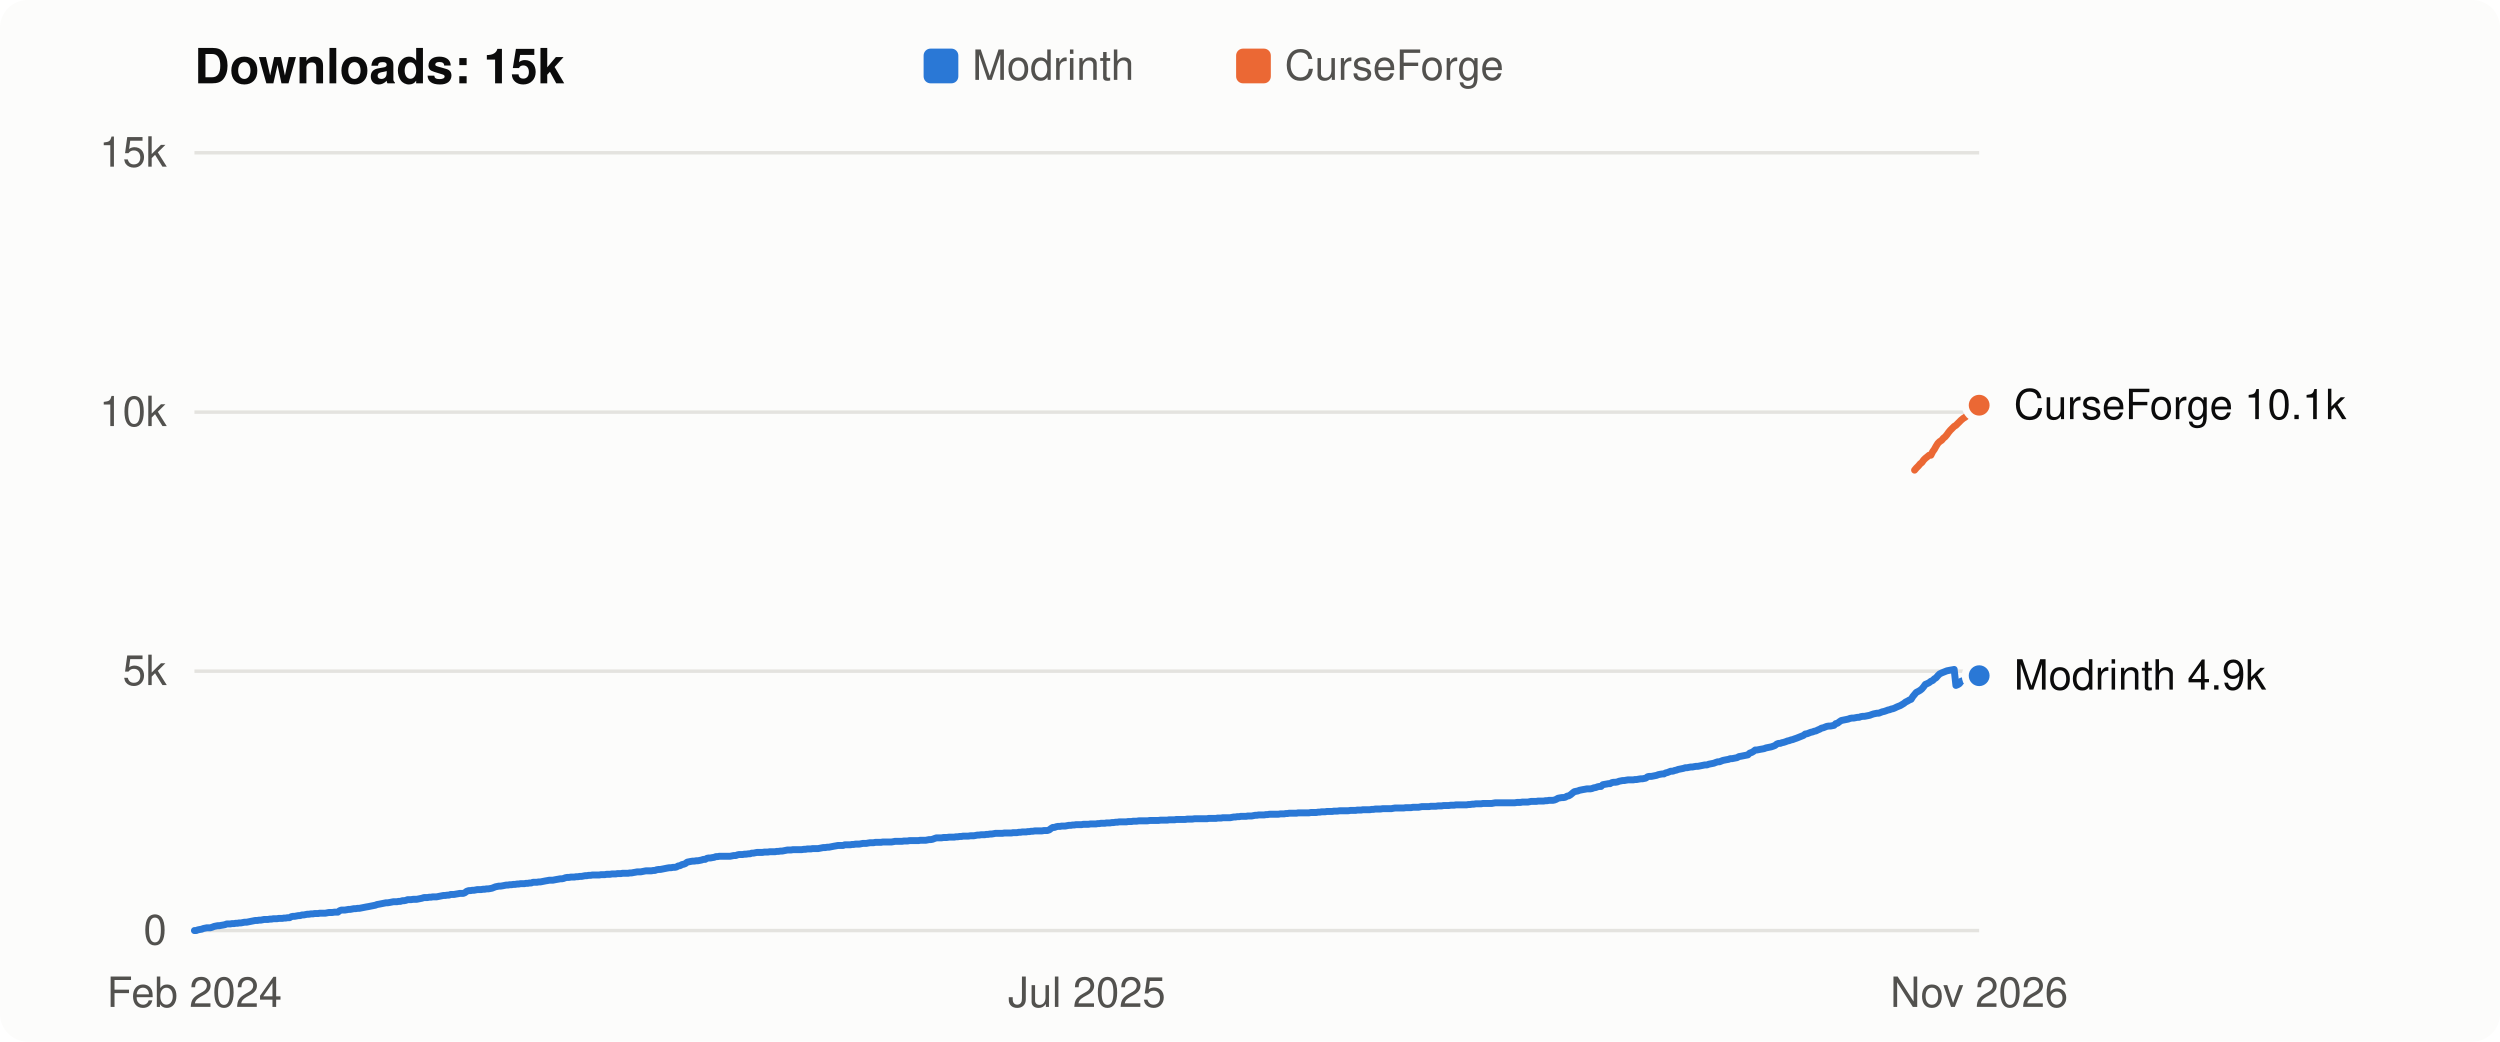
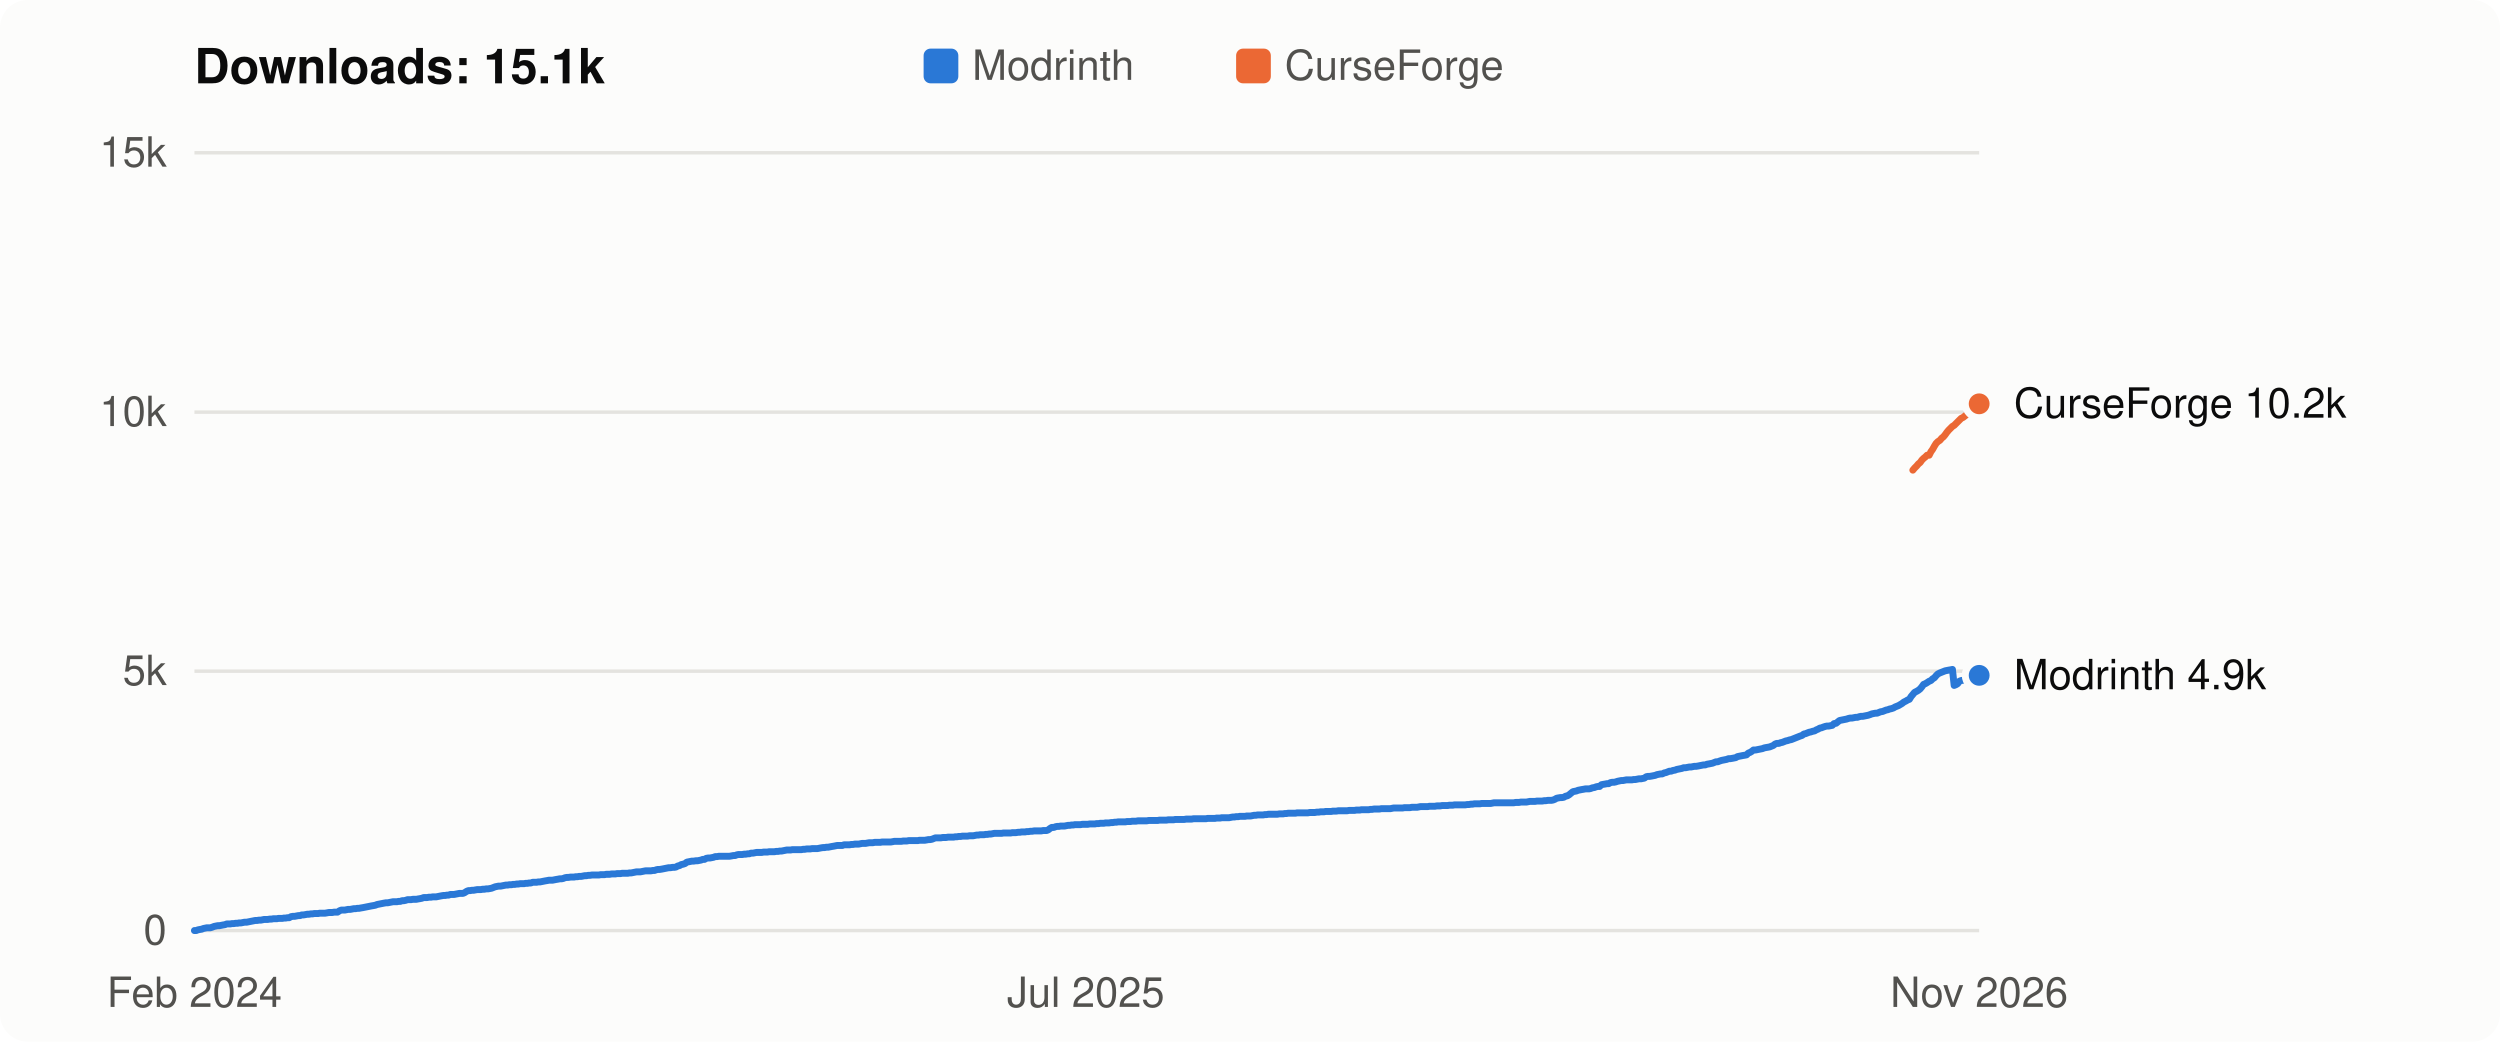
- <svg xmlns="http://www.w3.org/2000/svg" viewBox="0 0 720 300" width="720" height="300" role="img" aria-label="Flight Affinity downloads over time: 15k in total">
+ <svg xmlns="http://www.w3.org/2000/svg" viewBox="0 0 720 300" width="720" height="300" role="img" aria-label="Flight Affinity downloads over time: 15.1k in total">
  <style>
  svg { font: 12px -apple-system, BlinkMacSystemFont, "Segoe UI", Helvetica, Arial, sans-serif; }
  .bg { fill: #fcfcfb; } .title { fill: #0b0b0b; font-weight: 600; font-size: 14px; }
  .axis, .legend { fill: #52514e; } .label { fill: #0b0b0b; } .grid { stroke: #e4e3df; stroke-width: 1; }
  .line { fill: none; stroke-width: 2; stroke-linejoin: round; stroke-linecap: round; }
  .dot { stroke: #fcfcfb; stroke-width: 2; }
  .line.modrinth { stroke: #2a78d6; } .line.curseforge { stroke: #eb6834; }
  .key.modrinth, .dot.modrinth { fill: #2a78d6; } .key.curseforge, .dot.curseforge { fill: #eb6834; }
  @media (prefers-color-scheme: dark) {
    .bg { fill: #1a1a19; } .title, .label { fill: #f0efec; } .axis, .legend { fill: #c3c2b7; }
    .grid { stroke: #33332f; } .dot { stroke: #1a1a19; }
    .line.modrinth { stroke: #3987e5; } .line.curseforge { stroke: #d95926; }
    .key.modrinth, .dot.modrinth { fill: #3987e5; } .key.curseforge, .dot.curseforge { fill: #d95926; }
  }
</style>
  <rect class="bg" width="720" height="300" rx="8" />
-   <text class="title" x="56" y="24">Downloads: 15k</text>
+   <text class="title" x="56" y="24">Downloads: 15.1k</text>
  <rect class="key modrinth" x="266" y="14" width="10" height="10" rx="2" />
  <text class="legend" x="280" y="23">Modrinth</text>
  <rect class="key curseforge" x="356" y="14" width="10" height="10" rx="2" />
  <text class="legend" x="370" y="23">CurseForge</text>
  <line class="grid" x1="56" x2="570" y1="268.0" y2="268.0" />
  <text class="axis" x="48" y="272.0" text-anchor="end">0</text>
  <line class="grid" x1="56" x2="570" y1="193.3" y2="193.3" />
  <text class="axis" x="48" y="197.3" text-anchor="end">5k</text>
  <line class="grid" x1="56" x2="570" y1="118.7" y2="118.7" />
  <text class="axis" x="48" y="122.7" text-anchor="end">10k</text>
  <line class="grid" x1="56" x2="570" y1="44.0" y2="44.0" />
  <text class="axis" x="48" y="48.0" text-anchor="end">15k</text>
-   <polyline class="line modrinth" points="56.0,268.0 56.5,268.0 57.0,267.8 57.5,267.7 58.1,267.6 58.6,267.4 59.1,267.3 59.6,267.2 60.1,267.2 60.6,267.2 61.2,267.0 61.7,266.8 62.2,266.7 62.7,266.6 63.2,266.6 63.7,266.5 64.3,266.4 64.8,266.3 65.3,266.1 65.8,266.1 66.3,266.1 66.8,266.0 67.4,266.0 67.9,265.9 68.4,265.9 68.9,265.8 69.4,265.8 69.9,265.7 70.4,265.6 71.0,265.6 71.5,265.5 72.0,265.4 72.5,265.3 73.0,265.2 73.5,265.1 74.1,265.1 74.6,265.0 75.1,265.0 75.6,264.9 76.1,264.8 76.6,264.8 77.2,264.8 77.7,264.7 78.2,264.7 78.7,264.6 79.2,264.6 79.7,264.6 80.3,264.5 80.8,264.5 81.3,264.5 81.8,264.4 82.3,264.4 82.8,264.3 83.4,264.3 83.9,264.0 84.4,263.9 84.9,263.9 85.4,263.8 85.9,263.7 86.4,263.7 87.0,263.5 87.5,263.5 88.0,263.4 88.5,263.3 89.0,263.3 89.5,263.2 90.1,263.2 90.6,263.1 91.1,263.1 91.6,263.1 92.1,263.0 92.6,263.0 93.2,263.0 93.7,263.0 94.2,262.9 94.7,262.8 95.2,262.8 95.7,262.8 96.3,262.7 96.8,262.7 97.3,262.7 97.8,262.3 98.3,262.1 98.8,262.1 99.3,262.1 99.9,262.0 100.4,261.9 100.9,261.9 101.4,261.8 101.9,261.7 102.4,261.7 103.0,261.6 103.5,261.6 104.0,261.5 104.5,261.4 105.0,261.3 105.5,261.2 106.1,261.1 106.6,261.0 107.1,260.9 107.6,260.8 108.1,260.7 108.6,260.5 109.2,260.4 109.7,260.3 110.2,260.2 110.7,260.1 111.2,260.0 111.7,260.0 112.3,259.9 112.8,259.8 113.3,259.7 113.8,259.7 114.3,259.7 114.8,259.6 115.3,259.6 115.9,259.4 116.4,259.4 116.9,259.3 117.4,259.1 117.9,259.1 118.4,259.1 119.0,259.0 119.5,259.0 120.0,259.0 120.5,258.9 121.0,258.8 121.5,258.7 122.1,258.5 122.6,258.5 123.1,258.5 123.6,258.4 124.1,258.4 124.6,258.3 125.2,258.3 125.7,258.3 126.2,258.2 126.7,258.1 127.2,258.0 127.7,257.9 128.2,257.9 128.8,257.8 129.3,257.8 129.8,257.6 130.3,257.6 130.8,257.6 131.3,257.5 131.9,257.4 132.4,257.3 132.9,257.3 133.4,257.3 133.9,257.1 134.4,256.7 135.0,256.5 135.5,256.5 136.0,256.4 136.5,256.4 137.0,256.3 137.5,256.2 138.1,256.2 138.6,256.2 139.1,256.1 139.6,256.1 140.1,256.0 140.6,256.0 141.2,255.9 141.7,255.8 142.2,255.6 142.7,255.4 143.2,255.3 143.7,255.2 144.2,255.2 144.8,255.1 145.3,255.0 145.8,254.9 146.3,254.9 146.8,254.8 147.3,254.8 147.9,254.7 148.4,254.7 148.9,254.6 149.4,254.6 149.9,254.5 150.4,254.5 151.0,254.5 151.5,254.4 152.0,254.4 152.5,254.3 153.0,254.3 153.5,254.1 154.1,254.1 154.6,254.1 155.1,254.0 155.6,254.0 156.1,253.9 156.6,253.8 157.1,253.7 157.7,253.6 158.2,253.5 158.7,253.5 159.2,253.5 159.7,253.4 160.2,253.3 160.8,253.2 161.3,253.1 161.8,253.1 162.3,253.0 162.8,252.8 163.3,252.7 163.9,252.7 164.4,252.6 164.9,252.6 165.4,252.6 165.9,252.5 166.4,252.5 167.0,252.4 167.5,252.4 168.0,252.3 168.5,252.2 169.0,252.2 169.5,252.1 170.1,252.1 170.6,252.0 171.1,252.0 171.6,252.0 172.1,252.0 172.6,252.0 173.1,251.9 173.7,251.9 174.2,251.9 174.7,251.8 175.2,251.8 175.7,251.8 176.2,251.7 176.8,251.7 177.3,251.7 177.8,251.6 178.3,251.6 178.8,251.6 179.3,251.5 179.9,251.5 180.4,251.5 180.9,251.5 181.4,251.4 181.9,251.4 182.4,251.3 183.0,251.2 183.5,251.1 184.0,251.1 184.5,251.1 185.0,251.0 185.5,250.9 186.0,250.8 186.6,250.8 187.1,250.8 187.6,250.8 188.1,250.7 188.6,250.7 189.1,250.5 189.7,250.4 190.2,250.4 190.7,250.3 191.2,250.2 191.7,250.1 192.2,250.0 192.8,249.9 193.3,249.9 193.8,249.8 194.3,249.8 194.8,249.7 195.3,249.4 195.9,249.3 196.4,249.0 196.9,248.9 197.4,248.7 197.9,248.3 198.4,248.2 198.9,248.1 199.5,248.0 200.0,248.0 200.5,247.9 201.0,247.9 201.5,247.8 202.0,247.7 202.6,247.5 203.1,247.5 203.6,247.2 204.1,247.1 204.6,247.1 205.1,247.0 205.7,246.9 206.2,246.7 206.7,246.7 207.2,246.6 207.7,246.6 208.2,246.6 208.8,246.6 209.3,246.6 209.8,246.6 210.3,246.6 210.8,246.5 211.3,246.4 211.9,246.4 212.4,246.2 212.9,246.1 213.4,246.1 213.9,246.1 214.4,246.0 214.9,246.0 215.5,245.9 216.0,245.9 216.5,245.7 217.0,245.7 217.5,245.6 218.0,245.5 218.6,245.5 219.1,245.5 219.6,245.5 220.1,245.4 220.6,245.4 221.1,245.4 221.7,245.3 222.2,245.3 222.7,245.3 223.2,245.3 223.7,245.2 224.2,245.2 224.8,245.1 225.3,245.1 225.8,245.0 226.3,244.9 226.8,244.8 227.3,244.8 227.8,244.8 228.4,244.7 228.9,244.7 229.4,244.7 229.9,244.7 230.4,244.7 230.9,244.7 231.5,244.6 232.0,244.6 232.5,244.5 233.0,244.5 233.5,244.5 234.0,244.4 234.6,244.4 235.1,244.4 235.6,244.4 236.1,244.3 236.6,244.2 237.1,244.1 237.7,244.1 238.2,244.0 238.7,244.0 239.2,243.9 239.7,243.8 240.2,243.7 240.8,243.6 241.3,243.5 241.8,243.5 242.3,243.5 242.8,243.5 243.3,243.3 243.8,243.3 244.4,243.3 244.9,243.3 245.4,243.2 245.9,243.2 246.4,243.1 246.9,243.1 247.5,243.1 248.0,243.0 248.5,242.9 249.0,242.9 249.5,242.9 250.0,242.8 250.6,242.7 251.1,242.7 251.6,242.7 252.1,242.6 252.6,242.6 253.1,242.6 253.7,242.6 254.2,242.5 254.7,242.5 255.2,242.5 255.7,242.5 256.2,242.5 256.7,242.5 257.3,242.4 257.8,242.3 258.3,242.3 258.8,242.3 259.3,242.3 259.8,242.3 260.4,242.2 260.9,242.2 261.4,242.2 261.9,242.1 262.4,242.1 262.9,242.1 263.5,242.1 264.0,242.1 264.5,242.1 265.0,242.0 265.5,242.0 266.0,242.0 266.6,242.0 267.1,241.9 267.6,241.8 268.1,241.8 268.6,241.7 269.1,241.5 269.7,241.3 270.2,241.3 270.7,241.3 271.2,241.3 271.7,241.2 272.2,241.2 272.7,241.2 273.3,241.1 273.8,241.1 274.3,241.1 274.8,241.1 275.3,241.0 275.8,241.0 276.4,240.9 276.9,240.9 277.4,240.8 277.9,240.8 278.4,240.8 278.9,240.8 279.5,240.7 280.0,240.7 280.5,240.7 281.0,240.6 281.5,240.5 282.0,240.5 282.6,240.4 283.1,240.4 283.6,240.4 284.1,240.3 284.6,240.3 285.1,240.2 285.6,240.2 286.2,240.1 286.7,240.0 287.2,240.0 287.7,240.0 288.2,240.0 288.7,240.0 289.3,239.9 289.8,239.9 290.3,239.9 290.8,239.9 291.3,239.9 291.8,239.8 292.4,239.8 292.9,239.8 293.4,239.7 293.9,239.7 294.4,239.6 294.9,239.6 295.5,239.6 296.0,239.5 296.5,239.5 297.0,239.4 297.5,239.4 298.0,239.3 298.6,239.3 299.1,239.3 299.6,239.3 300.1,239.3 300.6,239.2 301.1,239.2 301.6,239.2 302.2,239.0 302.7,238.6 303.2,238.3 303.7,238.3 304.2,238.1 304.7,238.0 305.3,238.0 305.8,237.9 306.3,237.9 306.8,237.9 307.3,237.8 307.8,237.7 308.4,237.7 308.9,237.6 309.4,237.6 309.9,237.5 310.4,237.5 310.9,237.5 311.5,237.5 312.0,237.4 312.5,237.4 313.0,237.4 313.5,237.4 314.0,237.3 314.5,237.3 315.1,237.3 315.6,237.3 316.1,237.2 316.6,237.2 317.1,237.1 317.6,237.1 318.2,237.1 318.7,237.0 319.2,237.0 319.7,237.0 320.2,236.9 320.7,236.9 321.3,236.8 321.8,236.8 322.3,236.7 322.8,236.7 323.3,236.7 323.8,236.7 324.4,236.7 324.9,236.6 325.4,236.6 325.9,236.6 326.4,236.5 326.9,236.5 327.4,236.5 328.0,236.4 328.5,236.4 329.0,236.4 329.5,236.4 330.0,236.4 330.5,236.4 331.1,236.3 331.6,236.3 332.1,236.3 332.6,236.3 333.1,236.3 333.6,236.3 334.2,236.2 334.7,236.2 335.2,236.2 335.7,236.2 336.2,236.2 336.7,236.1 337.3,236.1 337.8,236.1 338.3,236.1 338.8,236.0 339.3,236.0 339.8,236.0 340.4,236.0 340.9,236.0 341.4,236.0 341.9,235.9 342.4,235.9 342.9,235.9 343.4,235.9 344.0,235.8 344.5,235.8 345.0,235.8 345.5,235.8 346.0,235.8 346.5,235.8 347.1,235.8 347.6,235.8 348.1,235.7 348.6,235.7 349.1,235.7 349.6,235.7 350.2,235.7 350.7,235.6 351.2,235.6 351.7,235.6 352.2,235.5 352.7,235.5 353.3,235.5 353.8,235.5 354.3,235.5 354.8,235.4 355.3,235.3 355.8,235.3 356.3,235.2 356.9,235.2 357.4,235.1 357.9,235.1 358.4,235.1 358.9,235.1 359.4,235.0 360.0,235.0 360.5,235.0 361.0,234.9 361.5,234.8 362.0,234.8 362.5,234.7 363.1,234.7 363.6,234.7 364.1,234.7 364.6,234.6 365.1,234.6 365.6,234.5 366.2,234.5 366.7,234.5 367.2,234.5 367.7,234.5 368.2,234.5 368.7,234.4 369.3,234.4 369.8,234.4 370.3,234.3 370.8,234.3 371.3,234.2 371.8,234.2 372.3,234.2 372.9,234.2 373.4,234.2 373.9,234.1 374.4,234.1 374.9,234.1 375.4,234.1 376.0,234.1 376.5,234.1 377.0,234.1 377.5,234.0 378.0,234.0 378.5,234.0 379.1,234.0 379.6,233.9 380.1,233.9 380.6,233.8 381.1,233.8 381.6,233.8 382.2,233.7 382.7,233.7 383.2,233.7 383.7,233.7 384.2,233.6 384.7,233.6 385.2,233.6 385.8,233.5 386.3,233.5 386.8,233.5 387.3,233.5 387.8,233.5 388.3,233.5 388.9,233.4 389.4,233.4 389.9,233.4 390.4,233.4 390.9,233.3 391.4,233.3 392.0,233.3 392.5,233.2 393.0,233.2 393.5,233.2 394.0,233.2 394.5,233.2 395.1,233.1 395.6,233.1 396.1,233.0 396.6,233.0 397.1,233.0 397.6,233.0 398.2,232.9 398.7,232.9 399.2,232.9 399.7,232.9 400.2,232.9 400.7,232.9 401.2,232.8 401.8,232.7 402.3,232.7 402.8,232.7 403.3,232.7 403.8,232.7 404.3,232.7 404.9,232.6 405.4,232.6 405.9,232.6 406.4,232.6 406.9,232.5 407.4,232.5 408.0,232.5 408.5,232.5 409.0,232.4 409.5,232.3 410.0,232.3 410.5,232.3 411.1,232.3 411.6,232.3 412.1,232.2 412.6,232.2 413.1,232.2 413.6,232.2 414.1,232.1 414.7,232.1 415.2,232.1 415.7,232.0 416.2,232.0 416.7,232.0 417.2,232.0 417.8,231.9 418.3,231.9 418.8,231.9 419.3,231.8 419.8,231.8 420.3,231.8 420.9,231.8 421.4,231.8 421.9,231.8 422.4,231.8 422.9,231.7 423.4,231.7 424.0,231.6 424.5,231.6 425.0,231.5 425.5,231.5 426.0,231.5 426.5,231.5 427.1,231.4 427.6,231.4 428.1,231.4 428.6,231.4 429.1,231.4 429.6,231.4 430.1,231.3 430.7,231.2 431.2,231.2 431.7,231.2 432.2,231.2 432.7,231.2 433.2,231.2 433.8,231.2 434.3,231.2 434.8,231.2 435.3,231.2 435.8,231.2 436.3,231.2 436.9,231.1 437.4,231.1 437.9,231.1 438.4,231.0 438.9,231.0 439.4,231.0 440.0,231.0 440.5,230.9 441.0,230.8 441.5,230.8 442.0,230.8 442.5,230.8 443.0,230.7 443.6,230.7 444.1,230.7 444.6,230.7 445.1,230.6 445.6,230.6 446.1,230.5 446.7,230.5 447.2,230.5 447.7,230.4 448.2,230.2 448.7,229.9 449.2,229.8 449.8,229.7 450.3,229.7 450.8,229.6 451.3,229.3 451.8,229.2 452.3,228.9 452.9,228.4 453.4,228.0 453.9,227.9 454.4,227.8 454.9,227.6 455.4,227.5 455.9,227.4 456.5,227.3 457.0,227.2 457.5,227.2 458.0,227.2 458.5,227.1 459.0,226.9 459.6,226.8 460.1,226.6 460.6,226.5 461.1,226.5 461.6,226.0 462.1,225.9 462.7,225.8 463.2,225.7 463.7,225.7 464.2,225.4 464.7,225.3 465.2,225.3 465.8,225.2 466.3,225.0 466.8,224.9 467.3,224.8 467.8,224.8 468.3,224.7 468.9,224.6 469.4,224.6 469.9,224.6 470.4,224.6 470.9,224.5 471.4,224.5 471.9,224.4 472.5,224.3 473.0,224.3 473.5,224.2 474.0,224.1 474.5,223.7 475.0,223.6 475.6,223.6 476.1,223.5 476.6,223.4 477.1,223.3 477.6,223.1 478.1,223.0 478.7,222.9 479.2,222.9 479.7,222.6 480.2,222.5 480.7,222.3 481.2,222.1 481.8,222.1 482.3,221.9 482.8,221.8 483.3,221.6 483.8,221.5 484.3,221.4 484.8,221.3 485.4,221.1 485.9,221.1 486.4,221.0 486.9,220.9 487.4,220.9 487.9,220.8 488.5,220.7 489.0,220.7 489.5,220.6 490.0,220.5 490.5,220.4 491.0,220.3 491.6,220.3 492.1,220.1 492.6,220.0 493.1,219.9 493.6,219.8 494.1,219.6 494.7,219.4 495.2,219.4 495.7,219.2 496.2,219.0 496.7,218.9 497.2,218.8 497.8,218.7 498.3,218.5 498.8,218.5 499.3,218.4 499.8,218.3 500.3,218.2 500.8,217.9 501.4,217.8 501.9,217.7 502.4,217.6 502.9,217.5 503.4,217.4 503.9,216.9 504.5,216.7 505.0,216.4 505.5,216.0 506.0,216.0 506.5,215.9 507.0,215.8 507.6,215.7 508.1,215.6 508.6,215.4 509.1,215.3 509.6,215.2 510.1,215.1 510.7,214.9 511.2,214.7 511.7,214.3 512.2,214.1 512.7,214.1 513.2,213.9 513.7,213.8 514.3,213.6 514.8,213.4 515.3,213.3 515.8,213.1 516.3,213.0 516.8,212.8 517.4,212.6 517.9,212.4 518.4,212.2 518.9,212.0 519.4,211.8 519.9,211.4 520.5,211.3 521.0,211.1 521.5,210.9 522.0,210.8 522.5,210.6 523.0,210.5 523.6,210.2 524.1,210.0 524.6,209.7 525.1,209.6 525.6,209.4 526.1,209.2 526.7,209.1 527.2,209.1 527.7,209.0 528.2,208.9 528.7,208.4 529.2,208.3 529.7,207.9 530.3,207.5 530.8,207.4 531.3,207.3 531.8,207.2 532.3,207.1 532.8,206.9 533.4,206.8 533.9,206.8 534.4,206.7 534.9,206.6 535.4,206.6 535.9,206.4 536.5,206.3 537.0,206.3 537.5,206.2 538.0,206.1 538.5,206.0 539.0,205.8 539.6,205.6 540.1,205.5 540.6,205.4 541.1,205.4 541.6,205.2 542.1,205.0 542.6,204.9 543.2,204.7 543.7,204.5 544.2,204.4 544.7,204.2 545.2,204.1 545.7,203.9 546.3,203.6 546.8,203.4 547.3,203.2 547.8,202.9 548.3,202.6 548.8,202.2 549.4,201.9 549.9,201.6 550.4,201.4 550.9,200.6 551.4,200.0 551.9,199.4 552.5,199.1 553.0,198.8 553.5,198.4 554.0,197.8 554.5,197.1 555.0,196.9 555.6,196.6 556.1,196.2 556.6,196.0 557.1,195.5 557.6,195.2 558.1,194.6 558.6,194.1 559.2,193.8 559.7,193.6 560.2,193.4 560.7,193.2 561.2,193.1 561.7,193.0 562.3,192.9 562.8,192.8 563.3,197.4 563.8,197.2 564.3,196.9 564.8,196.2 565.4,196.0 565.9,195.9 566.4,195.8 566.9,195.6 567.4,195.4 567.9,195.3 568.5,195.1 569.0,194.8 569.5,194.6 570.0,194.6" />
-   <circle class="dot modrinth" cx="570.0" cy="194.6" r="4" />
-   <polyline class="line curseforge" points="551.4,135.4 551.9,134.8 552.5,134.2 553.0,133.6 553.5,133.2 554.0,132.5 554.5,132.0 555.0,131.6 555.6,131.1 556.1,131.1 556.6,130.1 557.1,129.4 557.6,128.5 558.1,127.7 558.6,127.2 559.2,126.8 559.7,126.2 560.2,125.8 560.7,125.2 561.2,124.5 561.7,123.9 562.3,123.3 562.8,122.8 563.3,122.5 563.8,122.0 564.3,121.5 564.8,121.0 565.4,120.5 565.9,120.2 566.4,119.8 566.9,119.4 567.4,119.0 567.9,118.4 568.5,117.9 569.0,117.4 569.5,117.0 570.0,116.7" />
-   <circle class="dot curseforge" cx="570.0" cy="116.7" r="4" />
-   <text class="label" x="580" y="120.7">CurseForge 10.1k</text>
-   <text class="label" x="580" y="198.6">Modrinth 4.9k</text>
+   <polyline class="line modrinth" points="56.0,268.0 56.5,268.0 57.0,267.8 57.5,267.7 58.1,267.6 58.6,267.4 59.1,267.3 59.6,267.2 60.1,267.2 60.6,267.2 61.2,267.0 61.7,266.8 62.2,266.7 62.7,266.6 63.2,266.6 63.7,266.5 64.2,266.4 64.8,266.3 65.3,266.1 65.8,266.1 66.3,266.1 66.8,266.0 67.3,266.0 67.9,265.9 68.4,265.9 68.9,265.8 69.4,265.8 69.9,265.7 70.4,265.6 71.0,265.6 71.5,265.5 72.0,265.4 72.5,265.3 73.0,265.2 73.5,265.1 74.0,265.1 74.6,265.0 75.1,265.0 75.6,264.9 76.1,264.8 76.6,264.8 77.1,264.8 77.7,264.7 78.2,264.7 78.7,264.6 79.2,264.6 79.7,264.6 80.2,264.5 80.7,264.5 81.3,264.5 81.8,264.4 82.3,264.4 82.8,264.3 83.3,264.3 83.8,264.0 84.4,263.9 84.9,263.9 85.4,263.8 85.9,263.7 86.4,263.7 86.9,263.5 87.4,263.5 88.0,263.4 88.5,263.3 89.0,263.3 89.5,263.2 90.0,263.2 90.5,263.1 91.1,263.1 91.6,263.1 92.1,263.0 92.6,263.0 93.1,263.0 93.6,263.0 94.2,262.9 94.7,262.8 95.2,262.8 95.7,262.8 96.2,262.7 96.7,262.7 97.2,262.7 97.8,262.3 98.3,262.1 98.8,262.1 99.3,262.1 99.8,262.0 100.3,261.9 100.9,261.9 101.4,261.8 101.9,261.7 102.4,261.7 102.9,261.6 103.4,261.6 103.9,261.5 104.5,261.4 105.0,261.3 105.5,261.2 106.0,261.1 106.5,261.0 107.0,260.9 107.6,260.8 108.1,260.7 108.6,260.5 109.1,260.4 109.6,260.3 110.1,260.2 110.6,260.1 111.2,260.0 111.7,260.0 112.2,259.9 112.7,259.8 113.2,259.7 113.7,259.7 114.3,259.7 114.8,259.6 115.3,259.6 115.8,259.4 116.3,259.4 116.8,259.3 117.4,259.1 117.9,259.1 118.4,259.1 118.9,259.0 119.4,259.0 119.9,259.0 120.4,258.9 121.0,258.8 121.5,258.7 122.0,258.5 122.5,258.5 123.0,258.5 123.5,258.4 124.1,258.4 124.6,258.3 125.1,258.3 125.6,258.3 126.1,258.2 126.6,258.1 127.1,258.0 127.7,257.9 128.2,257.9 128.7,257.8 129.2,257.8 129.7,257.6 130.2,257.6 130.8,257.6 131.3,257.5 131.8,257.4 132.3,257.3 132.8,257.3 133.3,257.3 133.8,257.1 134.4,256.7 134.9,256.5 135.4,256.5 135.9,256.4 136.4,256.4 136.9,256.3 137.5,256.2 138.0,256.2 138.5,256.2 139.0,256.1 139.5,256.1 140.0,256.0 140.5,256.0 141.1,255.9 141.6,255.8 142.1,255.6 142.6,255.4 143.1,255.3 143.6,255.2 144.2,255.2 144.7,255.1 145.2,255.0 145.7,254.9 146.2,254.9 146.7,254.8 147.3,254.8 147.8,254.7 148.3,254.7 148.8,254.6 149.3,254.6 149.8,254.5 150.3,254.5 150.9,254.5 151.4,254.4 151.9,254.4 152.4,254.3 152.9,254.3 153.4,254.1 154.0,254.1 154.5,254.1 155.0,254.0 155.5,254.0 156.0,253.9 156.5,253.8 157.0,253.7 157.6,253.6 158.1,253.5 158.6,253.5 159.1,253.5 159.6,253.4 160.1,253.3 160.7,253.2 161.2,253.1 161.7,253.1 162.2,253.0 162.7,252.8 163.2,252.7 163.7,252.7 164.3,252.6 164.8,252.6 165.3,252.6 165.8,252.5 166.3,252.5 166.8,252.4 167.4,252.4 167.9,252.3 168.4,252.2 168.9,252.2 169.4,252.1 169.9,252.1 170.5,252.0 171.0,252.0 171.5,252.0 172.0,252.0 172.5,252.0 173.0,251.9 173.5,251.9 174.1,251.9 174.6,251.8 175.1,251.8 175.6,251.8 176.1,251.7 176.6,251.7 177.2,251.7 177.7,251.6 178.2,251.6 178.7,251.6 179.2,251.5 179.7,251.5 180.2,251.5 180.8,251.5 181.3,251.4 181.8,251.4 182.3,251.3 182.8,251.2 183.3,251.1 183.9,251.1 184.4,251.1 184.9,251.0 185.4,250.9 185.9,250.8 186.4,250.8 186.9,250.8 187.5,250.8 188.0,250.7 188.5,250.7 189.0,250.5 189.5,250.4 190.0,250.4 190.6,250.3 191.1,250.2 191.6,250.1 192.1,250.0 192.6,249.9 193.1,249.9 193.7,249.8 194.2,249.8 194.7,249.7 195.2,249.4 195.7,249.3 196.2,249.0 196.7,248.9 197.3,248.7 197.8,248.3 198.3,248.2 198.8,248.1 199.3,248.0 199.8,248.0 200.4,247.9 200.9,247.9 201.4,247.8 201.9,247.7 202.4,247.5 202.9,247.5 203.4,247.2 204.0,247.1 204.5,247.1 205.0,247.0 205.5,246.9 206.0,246.7 206.5,246.7 207.1,246.6 207.6,246.6 208.1,246.6 208.6,246.6 209.1,246.6 209.6,246.6 210.1,246.6 210.7,246.5 211.2,246.4 211.7,246.4 212.2,246.2 212.7,246.1 213.2,246.1 213.8,246.1 214.3,246.0 214.8,246.0 215.3,245.9 215.8,245.9 216.3,245.7 216.9,245.7 217.4,245.6 217.9,245.5 218.4,245.5 218.9,245.5 219.4,245.5 219.9,245.4 220.5,245.4 221.0,245.4 221.5,245.3 222.0,245.3 222.5,245.3 223.0,245.3 223.6,245.2 224.1,245.2 224.6,245.1 225.1,245.1 225.6,245.0 226.1,244.9 226.6,244.8 227.2,244.8 227.7,244.8 228.2,244.7 228.7,244.7 229.2,244.7 229.7,244.7 230.3,244.7 230.8,244.7 231.3,244.6 231.8,244.6 232.3,244.5 232.8,244.5 233.3,244.5 233.9,244.4 234.4,244.4 234.9,244.4 235.4,244.4 235.9,244.3 236.4,244.2 237.0,244.1 237.5,244.1 238.0,244.0 238.5,244.0 239.0,243.9 239.5,243.8 240.1,243.7 240.6,243.6 241.1,243.5 241.6,243.5 242.1,243.5 242.6,243.5 243.1,243.3 243.7,243.3 244.2,243.3 244.7,243.3 245.2,243.2 245.7,243.2 246.2,243.1 246.8,243.1 247.3,243.1 247.8,243.0 248.3,242.9 248.8,242.9 249.3,242.9 249.8,242.8 250.4,242.7 250.9,242.7 251.4,242.7 251.9,242.6 252.4,242.6 252.9,242.6 253.5,242.6 254.0,242.5 254.5,242.5 255.0,242.5 255.5,242.5 256.0,242.5 256.5,242.5 257.1,242.4 257.6,242.3 258.1,242.3 258.6,242.3 259.1,242.3 259.6,242.3 260.2,242.2 260.7,242.2 261.2,242.2 261.7,242.1 262.2,242.1 262.7,242.1 263.2,242.1 263.8,242.1 264.3,242.1 264.8,242.0 265.3,242.0 265.8,242.0 266.3,242.0 266.9,241.9 267.4,241.8 267.9,241.8 268.4,241.7 268.9,241.5 269.4,241.3 270.0,241.3 270.5,241.3 271.0,241.3 271.5,241.2 272.0,241.2 272.5,241.2 273.0,241.1 273.6,241.1 274.1,241.1 274.6,241.1 275.1,241.0 275.6,241.0 276.1,240.9 276.7,240.9 277.2,240.8 277.7,240.8 278.2,240.8 278.7,240.8 279.2,240.7 279.7,240.7 280.3,240.7 280.8,240.6 281.3,240.5 281.8,240.5 282.3,240.4 282.8,240.4 283.4,240.4 283.9,240.3 284.4,240.3 284.9,240.2 285.4,240.2 285.9,240.1 286.4,240.0 287.0,240.0 287.5,240.0 288.0,240.0 288.5,240.0 289.0,239.9 289.5,239.9 290.1,239.9 290.6,239.9 291.1,239.9 291.6,239.8 292.1,239.8 292.6,239.8 293.2,239.7 293.7,239.7 294.2,239.6 294.7,239.6 295.2,239.6 295.7,239.5 296.2,239.5 296.8,239.4 297.3,239.4 297.8,239.3 298.3,239.3 298.8,239.3 299.3,239.3 299.9,239.3 300.4,239.2 300.9,239.2 301.4,239.2 301.9,239.0 302.4,238.6 302.9,238.3 303.5,238.3 304.0,238.1 304.5,238.0 305.0,238.0 305.5,237.9 306.0,237.9 306.6,237.9 307.1,237.8 307.6,237.7 308.1,237.7 308.6,237.6 309.1,237.6 309.6,237.5 310.2,237.5 310.7,237.5 311.2,237.5 311.7,237.4 312.2,237.4 312.7,237.4 313.3,237.4 313.8,237.3 314.3,237.3 314.8,237.3 315.3,237.3 315.8,237.2 316.4,237.2 316.9,237.1 317.4,237.1 317.9,237.1 318.4,237.0 318.9,237.0 319.4,237.0 320.0,236.9 320.5,236.9 321.0,236.8 321.5,236.8 322.0,236.7 322.5,236.7 323.1,236.7 323.6,236.7 324.1,236.7 324.6,236.6 325.1,236.6 325.6,236.6 326.1,236.5 326.7,236.5 327.2,236.5 327.7,236.4 328.2,236.4 328.7,236.4 329.2,236.4 329.8,236.4 330.3,236.4 330.8,236.3 331.3,236.3 331.8,236.3 332.3,236.3 332.8,236.3 333.4,236.3 333.9,236.2 334.4,236.2 334.9,236.2 335.4,236.2 335.9,236.2 336.5,236.1 337.0,236.1 337.5,236.1 338.0,236.1 338.5,236.0 339.0,236.0 339.6,236.0 340.1,236.0 340.6,236.0 341.1,236.0 341.6,235.9 342.1,235.9 342.6,235.9 343.2,235.9 343.7,235.8 344.2,235.8 344.7,235.8 345.2,235.8 345.7,235.8 346.3,235.8 346.8,235.8 347.3,235.8 347.8,235.7 348.3,235.7 348.8,235.7 349.3,235.7 349.9,235.7 350.4,235.6 350.9,235.6 351.4,235.6 351.9,235.5 352.4,235.5 353.0,235.5 353.5,235.5 354.0,235.5 354.5,235.4 355.0,235.3 355.5,235.3 356.0,235.2 356.6,235.2 357.1,235.1 357.6,235.1 358.1,235.1 358.6,235.1 359.1,235.0 359.7,235.0 360.2,235.0 360.7,234.9 361.2,234.8 361.7,234.8 362.2,234.7 362.8,234.7 363.3,234.7 363.8,234.7 364.3,234.6 364.8,234.6 365.3,234.5 365.8,234.5 366.4,234.5 366.9,234.5 367.4,234.5 367.9,234.5 368.4,234.4 368.9,234.4 369.5,234.4 370.0,234.3 370.5,234.3 371.0,234.2 371.5,234.2 372.0,234.2 372.5,234.2 373.1,234.2 373.6,234.1 374.1,234.1 374.6,234.1 375.1,234.1 375.6,234.1 376.2,234.1 376.7,234.1 377.2,234.0 377.7,234.0 378.2,234.0 378.7,234.0 379.2,233.9 379.8,233.9 380.3,233.8 380.8,233.8 381.3,233.8 381.8,233.7 382.3,233.7 382.9,233.7 383.4,233.7 383.9,233.6 384.4,233.6 384.9,233.6 385.4,233.5 385.9,233.5 386.5,233.5 387.0,233.5 387.5,233.5 388.0,233.5 388.5,233.4 389.0,233.4 389.6,233.4 390.1,233.4 390.6,233.3 391.1,233.3 391.6,233.3 392.1,233.2 392.7,233.2 393.2,233.2 393.7,233.2 394.2,233.2 394.7,233.1 395.2,233.1 395.7,233.0 396.3,233.0 396.8,233.0 397.3,233.0 397.8,232.9 398.3,232.9 398.8,232.9 399.4,232.9 399.9,232.9 400.4,232.9 400.9,232.8 401.4,232.7 401.9,232.7 402.4,232.7 403.0,232.7 403.5,232.7 404.0,232.7 404.5,232.6 405.0,232.6 405.5,232.6 406.1,232.6 406.6,232.5 407.1,232.5 407.6,232.5 408.1,232.5 408.6,232.4 409.1,232.3 409.7,232.3 410.2,232.3 410.7,232.3 411.2,232.3 411.7,232.2 412.2,232.2 412.8,232.2 413.3,232.2 413.8,232.1 414.3,232.1 414.8,232.1 415.3,232.0 415.9,232.0 416.4,232.0 416.9,232.0 417.4,231.9 417.9,231.9 418.4,231.9 418.9,231.8 419.5,231.8 420.0,231.8 420.5,231.8 421.0,231.8 421.5,231.8 422.0,231.8 422.6,231.7 423.1,231.7 423.6,231.6 424.1,231.6 424.6,231.5 425.1,231.5 425.6,231.5 426.2,231.5 426.7,231.4 427.2,231.4 427.7,231.4 428.2,231.4 428.7,231.4 429.3,231.4 429.8,231.3 430.3,231.2 430.8,231.2 431.3,231.2 431.8,231.2 432.3,231.2 432.9,231.2 433.4,231.2 433.9,231.2 434.4,231.2 434.9,231.2 435.4,231.2 436.0,231.2 436.5,231.1 437.0,231.1 437.5,231.1 438.0,231.0 438.5,231.0 439.1,231.0 439.6,231.0 440.1,230.9 440.6,230.8 441.1,230.8 441.6,230.8 442.1,230.8 442.7,230.7 443.2,230.7 443.7,230.7 444.2,230.7 444.7,230.6 445.2,230.6 445.8,230.5 446.3,230.5 446.8,230.5 447.3,230.4 447.8,230.2 448.3,229.9 448.8,229.8 449.4,229.7 449.9,229.7 450.4,229.6 450.9,229.3 451.4,229.2 451.9,228.9 452.5,228.4 453.0,228.0 453.5,227.9 454.0,227.8 454.5,227.6 455.0,227.5 455.5,227.4 456.1,227.3 456.6,227.2 457.1,227.2 457.6,227.2 458.1,227.1 458.6,226.9 459.2,226.8 459.7,226.6 460.2,226.5 460.7,226.5 461.2,226.0 461.7,225.9 462.3,225.8 462.8,225.7 463.3,225.7 463.8,225.4 464.3,225.3 464.8,225.3 465.3,225.2 465.9,225.0 466.4,224.9 466.9,224.8 467.4,224.8 467.9,224.7 468.4,224.6 469.0,224.6 469.5,224.6 470.0,224.6 470.5,224.5 471.0,224.5 471.5,224.4 472.0,224.3 472.6,224.3 473.1,224.2 473.6,224.1 474.1,223.7 474.6,223.6 475.1,223.6 475.7,223.5 476.2,223.4 476.7,223.3 477.2,223.1 477.7,223.0 478.2,222.9 478.7,222.9 479.3,222.6 479.8,222.5 480.3,222.3 480.8,222.1 481.3,222.1 481.8,221.9 482.4,221.8 482.9,221.6 483.4,221.5 483.9,221.4 484.4,221.3 484.9,221.1 485.5,221.1 486.0,221.0 486.5,220.9 487.0,220.9 487.5,220.8 488.0,220.7 488.5,220.7 489.1,220.6 489.6,220.5 490.1,220.4 490.6,220.3 491.1,220.3 491.6,220.1 492.2,220.0 492.7,219.9 493.2,219.8 493.7,219.6 494.2,219.4 494.7,219.4 495.2,219.2 495.8,219.0 496.3,218.9 496.8,218.8 497.3,218.7 497.8,218.5 498.3,218.5 498.9,218.4 499.4,218.3 499.9,218.2 500.4,217.9 500.9,217.8 501.4,217.7 501.9,217.6 502.5,217.5 503.0,217.4 503.5,216.9 504.0,216.7 504.5,216.4 505.0,216.0 505.6,216.0 506.1,215.9 506.6,215.8 507.1,215.7 507.6,215.6 508.1,215.4 508.6,215.3 509.2,215.2 509.7,215.1 510.2,214.9 510.7,214.7 511.2,214.3 511.7,214.1 512.3,214.1 512.8,213.9 513.3,213.8 513.8,213.6 514.3,213.4 514.8,213.3 515.4,213.1 515.9,213.0 516.4,212.8 516.9,212.6 517.4,212.4 517.9,212.2 518.4,212.0 519.0,211.8 519.5,211.4 520.0,211.3 520.5,211.1 521.0,210.9 521.5,210.8 522.1,210.6 522.6,210.5 523.1,210.2 523.6,210.0 524.1,209.7 524.6,209.6 525.1,209.4 525.7,209.2 526.2,209.1 526.7,209.1 527.2,209.0 527.7,208.9 528.2,208.4 528.8,208.3 529.3,207.9 529.8,207.5 530.3,207.4 530.8,207.3 531.3,207.2 531.8,207.1 532.4,206.9 532.9,206.8 533.4,206.8 533.9,206.7 534.4,206.6 534.9,206.6 535.5,206.4 536.0,206.3 536.5,206.3 537.0,206.2 537.5,206.1 538.0,206.0 538.6,205.8 539.1,205.6 539.6,205.5 540.1,205.4 540.6,205.4 541.1,205.2 541.6,205.0 542.2,204.9 542.7,204.7 543.2,204.5 543.7,204.4 544.2,204.2 544.7,204.1 545.3,203.9 545.8,203.6 546.3,203.4 546.8,203.2 547.3,202.9 547.8,202.6 548.3,202.2 548.9,201.9 549.4,201.6 549.9,201.4 550.4,200.6 550.9,200.0 551.4,199.4 552.0,199.1 552.5,198.8 553.0,198.4 553.5,197.8 554.0,197.1 554.5,196.9 555.0,196.6 555.6,196.2 556.1,196.0 556.6,195.5 557.1,195.2 557.6,194.6 558.1,194.1 558.7,193.8 559.2,193.6 559.7,193.4 560.2,193.2 560.7,193.1 561.2,193.0 561.8,192.9 562.3,192.8 562.8,197.4 563.3,197.2 563.8,196.9 564.3,196.2 564.8,196.0 565.4,195.9 565.9,195.8 566.4,195.6 566.9,195.4 567.4,195.3 567.9,195.1 568.5,194.8 569.0,194.6 569.5,194.6 570.0,194.5" />
+   <circle class="dot modrinth" cx="570.0" cy="194.5" r="4" />
+   <polyline class="line curseforge" points="550.9,135.4 551.4,134.8 552.0,134.2 552.5,133.6 553.0,133.2 553.5,132.5 554.0,132.0 554.5,131.6 555.0,131.1 555.6,131.1 556.1,130.1 556.6,129.4 557.1,128.5 557.6,127.7 558.1,127.2 558.7,126.8 559.2,126.2 559.7,125.8 560.2,125.2 560.7,124.5 561.2,123.9 561.8,123.3 562.3,122.8 562.8,122.5 563.3,122.0 563.8,121.5 564.3,121.0 564.8,120.5 565.4,120.2 565.9,119.8 566.4,119.4 566.9,119.0 567.4,118.4 567.9,117.9 568.5,117.4 569.0,117.0 569.5,116.7 570.0,116.3" />
+   <circle class="dot curseforge" cx="570.0" cy="116.3" r="4" />
+   <text class="label" x="580" y="120.3">CurseForge 10.2k</text>
+   <text class="label" x="580" y="198.5">Modrinth 4.9k</text>
  <text class="axis" x="56.0" y="290" text-anchor="middle">Feb 2024</text>
-   <text class="axis" x="313.0" y="290" text-anchor="middle">Jul 2025</text>
+   <text class="axis" x="312.7" y="290" text-anchor="middle">Jul 2025</text>
  <text class="axis" x="570.0" y="290" text-anchor="middle">Nov 2026</text>
</svg>
